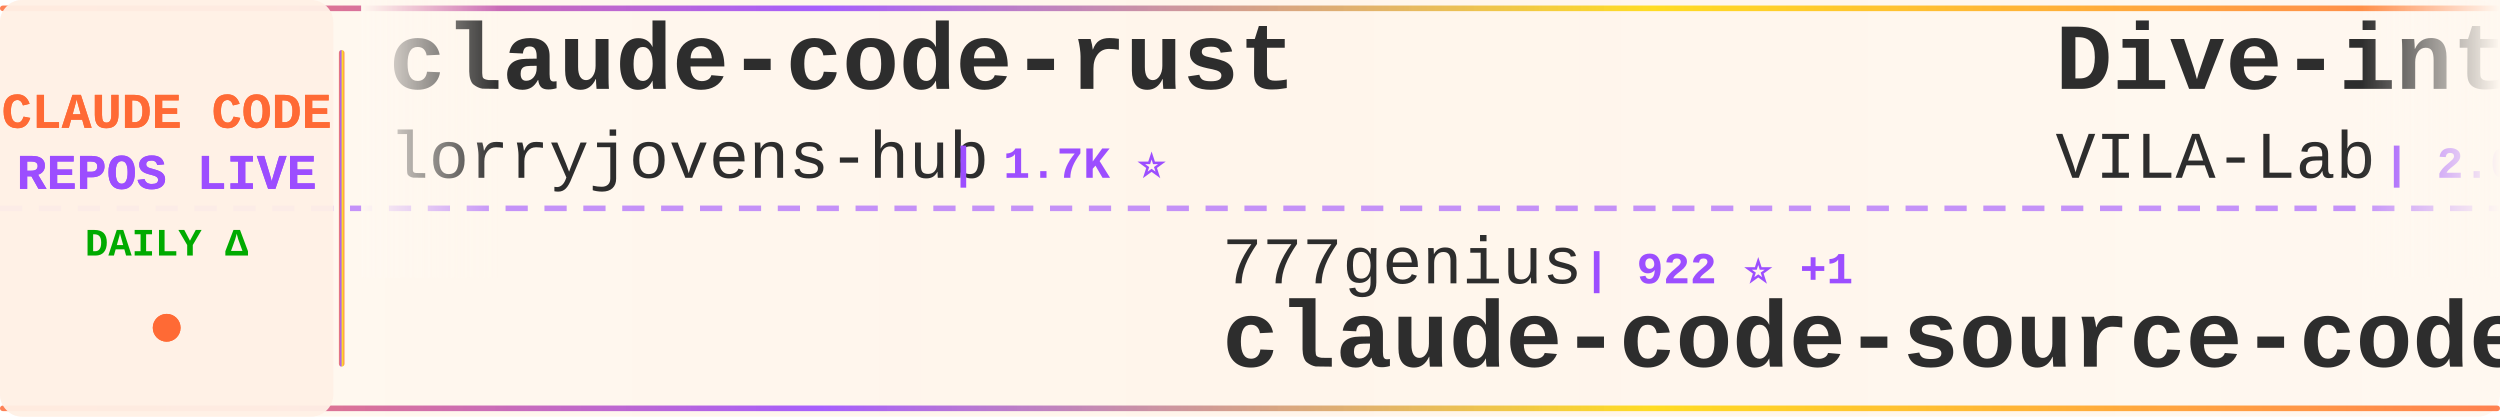
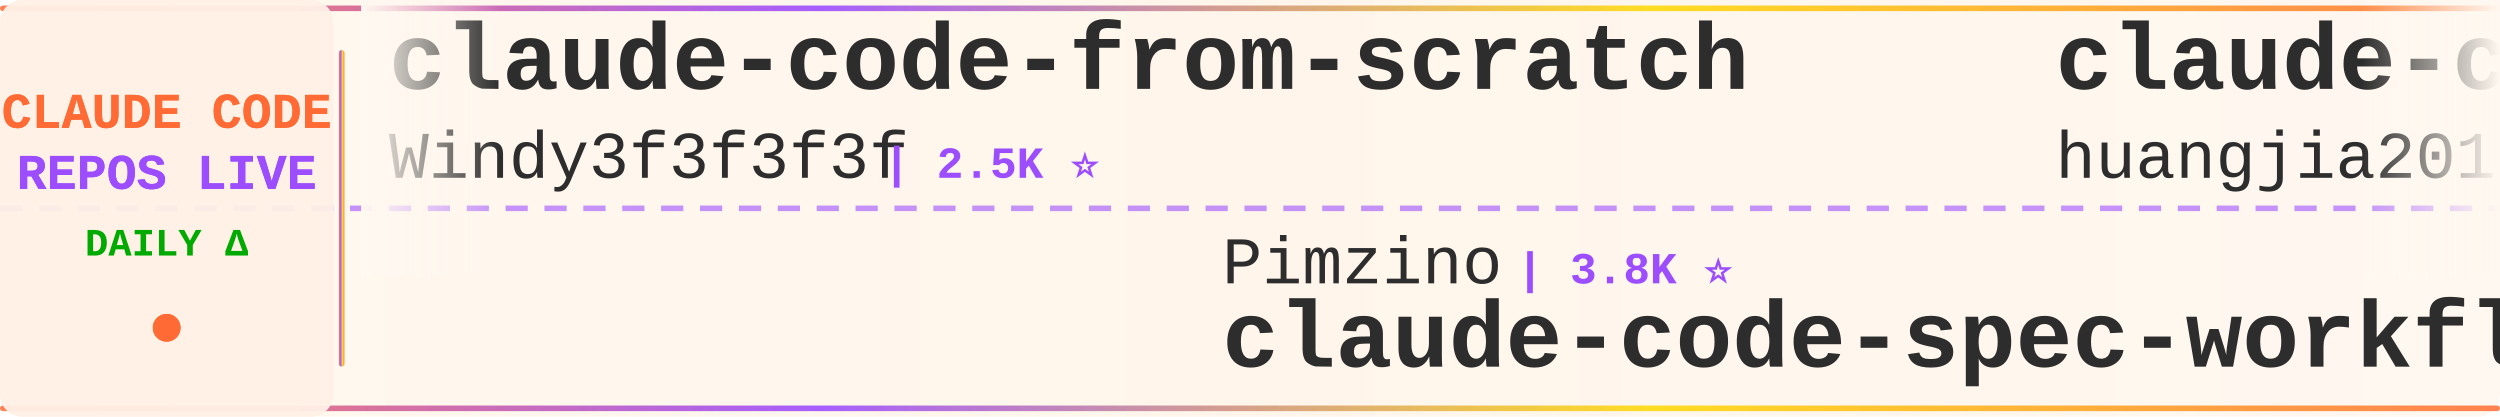
<svg xmlns="http://www.w3.org/2000/svg" width="900" height="150">
  <defs>
    <linearGradient id="tickerBg" x1="0%" y1="0%" x2="100%" y2="0%">
      <stop offset="0%" style="stop-color:#fff8f0;stop-opacity:0.98" />
      <stop offset="50%" style="stop-color:#fff5eb;stop-opacity:1" />
      <stop offset="100%" style="stop-color:#fff8f0;stop-opacity:0.98" />
    </linearGradient>
    <linearGradient id="borderGrad" x1="0%" y1="0%" x2="100%" y2="0%">
      <stop offset="0%" style="stop-color:#FF6B35;stop-opacity:0.85">
        <animate attributeName="stop-opacity" values="0.85;1;0.85" dur="2s" repeatCount="indefinite" />
      </stop>
      <stop offset="33%" style="stop-color:#9C4EFF;stop-opacity:0.9">
        <animate attributeName="stop-opacity" values="0.9;1;0.9" dur="2.2s" repeatCount="indefinite" />
      </stop>
      <stop offset="66%" style="stop-color:#FFD700;stop-opacity:0.85">
        <animate attributeName="stop-opacity" values="0.85;1;0.85" dur="1.8s" repeatCount="indefinite" />
      </stop>
      <stop offset="100%" style="stop-color:#FF6B35;stop-opacity:0.85">
        <animate attributeName="stop-opacity" values="0.85;1;0.85" dur="2s" repeatCount="indefinite" />
      </stop>
    </linearGradient>
    <filter id="textGlow">
      <feGaussianBlur stdDeviation="0.15" result="coloredBlur" />
      <feMerge>
        <feMergeNode in="coloredBlur" />
        <feMergeNode in="SourceGraphic" />
      </feMerge>
    </filter>
    <filter id="metricGlow">
      <feGaussianBlur stdDeviation="0.2" result="coloredBlur" />
      <feMerge>
        <feMergeNode in="coloredBlur" />
        <feMergeNode in="SourceGraphic" />
      </feMerge>
    </filter>
    <linearGradient id="leftFade" x1="0%" y1="0%" x2="100%" y2="0%">
      <stop offset="0%" style="stop-color:#fff8f0;stop-opacity:1" />
      <stop offset="100%" style="stop-color:#fff8f0;stop-opacity:0" />
    </linearGradient>
    <linearGradient id="rightFade" x1="0%" y1="0%" x2="100%" y2="0%">
      <stop offset="0%" style="stop-color:#fff8f0;stop-opacity:0" />
      <stop offset="100%" style="stop-color:#fff8f0;stop-opacity:1" />
    </linearGradient>
  </defs>
  <rect width="900" height="150" fill="url(#tickerBg)" rx="8" />
  <rect x="0" y="2" width="900" height="2" fill="url(#borderGrad)" rx="1" />
  <rect x="0" y="146" width="900" height="2" fill="url(#borderGrad)" rx="1" />
  <line x1="0" y1="75" x2="900" y2="75" stroke="#9C4EFF" stroke-width="2" stroke-dasharray="8 6" opacity="0.6" />
  <rect x="0" y="0" width="120" height="150" fill="#fff0e6" opacity="0.95" rx="8" />
  <text x="60" y="46" font-family="'Courier New', monospace" font-size="18" font-weight="bold" fill="#FF6B35" text-anchor="middle" filter="url(#textGlow)">
    CLAUDE CODE
  </text>
  <text x="60" y="68" font-family="'Courier New', monospace" font-size="18" font-weight="bold" fill="#9C4EFF" text-anchor="middle" filter="url(#textGlow)">
    REPOS LIVE
  </text>
  <text x="60" y="92" font-family="'Courier New', monospace" font-size="14" font-weight="bold" fill="#00aa00" text-anchor="middle">
    DAILY Δ
  </text>
  <circle cx="60" cy="118" r="5" fill="#FF6B35" filter="url(#metricGlow)">
    <animate attributeName="r" values="4;6;4" dur="1.5s" repeatCount="indefinite" />
    <animate attributeName="opacity" values="0.6;1;0.6" dur="1.5s" repeatCount="indefinite" />
  </circle>
  <rect x="122" y="18" width="2" height="114" fill="url(#borderGrad)" rx="1" />
  <clipPath id="tickerClip">
    <rect x="130" y="0" width="770" height="150" />
  </clipPath>
  <g clip-path="url(#tickerClip)">
    <g id="tickerItems">
      <animateTransform attributeName="transform" attributeType="XML" type="translate" from="0 0" to="-3000 0" dur="54s" repeatCount="indefinite" />
      <g transform="translate(0, 0)">
-         <text x="140" y="32" font-family="'Courier New', monospace" font-size="34" font-weight="bold" fill="#2d2d2d">claude-code-rust</text>
-         <text x="140" y="64" font-family="'Courier New', monospace" font-size="24" font-weight="normal" fill="#2d2d2d" opacity="1.0">lorryjovens-hub</text>
-         <text x="342" y="64" font-family="'Courier New', monospace" font-size="16" font-weight="bold" fill="#9C4EFF"> | 1.7K ⭐</text>
+         <text x="140" y="32" font-family="'Courier New', monospace" font-size="34" font-weight="bold" fill="#2d2d2d">claude-code-from-scratch</text>
+         <text x="140" y="64" font-family="'Courier New', monospace" font-size="24" font-weight="normal" fill="#2d2d2d" opacity="1.0">Windy3f3f3f3f</text>
+         <text x="318" y="64" font-family="'Courier New', monospace" font-size="16" font-weight="bold" fill="#9C4EFF"> | 2.5K ⭐</text>
      </g>
      <g transform="translate(300, 0)">
-         <text x="140" y="102" font-family="'Courier New', monospace" font-size="24" font-weight="normal" fill="#2d2d2d" opacity="1.0">777genius</text>
-         <text x="270" y="102" font-family="'Courier New', monospace" font-size="16" font-weight="bold" fill="#9C4EFF"> | 922 ⭐ +1</text>
-         <text x="140" y="132" font-family="'Courier New', monospace" font-size="34" font-weight="bold" fill="#2d2d2d">claude-code-source-code</text>
+         <text x="140" y="102" font-family="'Courier New', monospace" font-size="24" font-weight="normal" fill="#2d2d2d" opacity="1.0">Pimzino</text>
+         <text x="246" y="102" font-family="'Courier New', monospace" font-size="16" font-weight="bold" fill="#9C4EFF"> | 3.8K ⭐</text>
+         <text x="140" y="132" font-family="'Courier New', monospace" font-size="34" font-weight="bold" fill="#2d2d2d">claude-code-spec-workflo...</text>
      </g>
      <g transform="translate(600, 0)">
-         <text x="140" y="32" font-family="'Courier New', monospace" font-size="34" font-weight="bold" fill="#2d2d2d">Dive-into-Claude-Code</text>
-         <text x="140" y="64" font-family="'Courier New', monospace" font-size="24" font-weight="normal" fill="#2d2d2d" opacity="1.0">VILA-Lab</text>
-         <text x="258" y="64" font-family="'Courier New', monospace" font-size="16" font-weight="bold" fill="#9C4EFF"> | 2.0K ⭐</text>
+         <text x="140" y="32" font-family="'Courier New', monospace" font-size="34" font-weight="bold" fill="#2d2d2d">claude-code-engineering</text>
+         <text x="140" y="64" font-family="'Courier New', monospace" font-size="24" font-weight="normal" fill="#2d2d2d" opacity="1.0">huangjia2019</text>
+         <text x="306" y="64" font-family="'Courier New', monospace" font-size="16" font-weight="bold" fill="#9C4EFF"> | 1.0K ⭐ -1</text>
      </g>
      <g transform="translate(900, 0)">
-         <text x="140" y="102" font-family="'Courier New', monospace" font-size="24" font-weight="normal" fill="#2d2d2d" opacity="1.0">ghuntley</text>
-         <text x="258" y="102" font-family="'Courier New', monospace" font-size="16" font-weight="bold" fill="#9C4EFF"> | 986 ⭐</text>
-         <text x="140" y="132" font-family="'Courier New', monospace" font-size="34" font-weight="bold" fill="#2d2d2d">claude-code-source-code-...</text>
+         <text x="140" y="102" font-family="'Courier New', monospace" font-size="24" font-weight="normal" fill="#2d2d2d" opacity="1.0">FlorianBruniaux</text>
+         <text x="342" y="102" font-family="'Courier New', monospace" font-size="16" font-weight="bold" fill="#9C4EFF"> | 5.6K ⭐ +3</text>
+         <text x="140" y="132" font-family="'Courier New', monospace" font-size="34" font-weight="bold" fill="#2d2d2d">claude-code-ultimate-gui...</text>
      </g>
      <g transform="translate(1200, 0)">
-         <text x="140" y="32" font-family="'Courier New', monospace" font-size="34" font-weight="bold" fill="#2d2d2d">claude-code-system-promp...</text>
-         <text x="140" y="64" font-family="'Courier New', monospace" font-size="24" font-weight="normal" fill="#2d2d2d" opacity="1.0">Piebald-AI</text>
-         <text x="282" y="64" font-family="'Courier New', monospace" font-size="16" font-weight="bold" fill="#9C4EFF"> | 12.1K ⭐ +2</text>
+         <text x="140" y="32" font-family="'Courier New', monospace" font-size="34" font-weight="bold" fill="#2d2d2d">ECC</text>
+         <text x="140" y="64" font-family="'Courier New', monospace" font-size="24" font-weight="normal" fill="#2d2d2d" opacity="1.0">affaan-m</text>
+         <text x="258" y="64" font-family="'Courier New', monospace" font-size="16" font-weight="bold" fill="#9C4EFF"> | 234.2K ⭐ +77</text>
      </g>
      <g transform="translate(1500, 0)">
-         <text x="140" y="102" font-family="'Courier New', monospace" font-size="24" font-weight="normal" fill="#2d2d2d" opacity="1.0">luongnv89</text>
-         <text x="270" y="102" font-family="'Courier New', monospace" font-size="16" font-weight="bold" fill="#9C4EFF"> | 40.6K ⭐ +40.6K</text>
-         <text x="140" y="132" font-family="'Courier New', monospace" font-size="34" font-weight="bold" fill="#2d2d2d">claude-howto</text>
+         <text x="140" y="102" font-family="'Courier New', monospace" font-size="24" font-weight="normal" fill="#2d2d2d" opacity="1.0">anthropics</text>
+         <text x="282" y="102" font-family="'Courier New', monospace" font-size="16" font-weight="bold" fill="#9C4EFF"> | 5.7K ⭐ +2</text>
+         <text x="140" y="132" font-family="'Courier New', monospace" font-size="34" font-weight="bold" fill="#2d2d2d">claude-code-security-rev...</text>
      </g>
      <g transform="translate(1800, 0)">
-         <text x="140" y="32" font-family="'Courier New', monospace" font-size="34" font-weight="bold" fill="#2d2d2d">Claude-code</text>
-         <text x="140" y="64" font-family="'Courier New', monospace" font-size="24" font-weight="normal" fill="#2d2d2d" opacity="1.0">fazxes</text>
-         <text x="234" y="64" font-family="'Courier New', monospace" font-size="16" font-weight="bold" fill="#9C4EFF"> | 227 ⭐</text>
+         <text x="140" y="32" font-family="'Courier New', monospace" font-size="34" font-weight="bold" fill="#2d2d2d">edmunds-claude-code</text>
+         <text x="140" y="64" font-family="'Courier New', monospace" font-size="24" font-weight="normal" fill="#2d2d2d" opacity="1.0">edmund-io</text>
+         <text x="270" y="64" font-family="'Courier New', monospace" font-size="16" font-weight="bold" fill="#9C4EFF"> | 1.5K ⭐ +1</text>
      </g>
      <g transform="translate(2100, 0)">
-         <text x="140" y="102" font-family="'Courier New', monospace" font-size="24" font-weight="normal" fill="#2d2d2d" opacity="1.0">https-deeplearning-ai</text>
-         <text x="414" y="102" font-family="'Courier New', monospace" font-size="16" font-weight="bold" fill="#9C4EFF"> | 536 ⭐</text>
-         <text x="140" y="132" font-family="'Courier New', monospace" font-size="34" font-weight="bold" fill="#2d2d2d">sc-claude-code-files</text>
+         <text x="140" y="102" font-family="'Courier New', monospace" font-size="24" font-weight="normal" fill="#2d2d2d" opacity="1.0">wanshuiyin</text>
+         <text x="282" y="102" font-family="'Courier New', monospace" font-size="16" font-weight="bold" fill="#9C4EFF"> | 13.9K ⭐ +1</text>
+         <text x="140" y="132" font-family="'Courier New', monospace" font-size="34" font-weight="bold" fill="#2d2d2d">Auto-claude-code-researc...</text>
      </g>
      <g transform="translate(2400, 0)">
-         <text x="140" y="32" font-family="'Courier New', monospace" font-size="34" font-weight="bold" fill="#2d2d2d">claude-code-rev</text>
-         <text x="140" y="64" font-family="'Courier New', monospace" font-size="24" font-weight="normal" fill="#2d2d2d" opacity="1.0">oboard</text>
-         <text x="234" y="64" font-family="'Courier New', monospace" font-size="16" font-weight="bold" fill="#9C4EFF"> | 3.3K ⭐</text>
+         <text x="140" y="32" font-family="'Courier New', monospace" font-size="34" font-weight="bold" fill="#2d2d2d">system_prompts_leaks</text>
+         <text x="140" y="64" font-family="'Courier New', monospace" font-size="24" font-weight="normal" fill="#2d2d2d" opacity="1.0">asgeirtj</text>
+         <text x="258" y="64" font-family="'Courier New', monospace" font-size="16" font-weight="bold" fill="#9C4EFF"> | 61.0K ⭐ +23</text>
      </g>
      <g transform="translate(2700, 0)">
-         <text x="140" y="102" font-family="'Courier New', monospace" font-size="24" font-weight="normal" fill="#2d2d2d" opacity="1.0">sugyan</text>
-         <text x="234" y="102" font-family="'Courier New', monospace" font-size="16" font-weight="bold" fill="#9C4EFF"> | 1.1K ⭐</text>
-         <text x="140" y="132" font-family="'Courier New', monospace" font-size="34" font-weight="bold" fill="#2d2d2d">claude-code-webui</text>
+         <text x="140" y="102" font-family="'Courier New', monospace" font-size="24" font-weight="normal" fill="#2d2d2d" opacity="1.0">shanraisshan</text>
+         <text x="306" y="102" font-family="'Courier New', monospace" font-size="16" font-weight="bold" fill="#9C4EFF"> | 63.6K ⭐ +5</text>
+         <text x="140" y="132" font-family="'Courier New', monospace" font-size="34" font-weight="bold" fill="#2d2d2d">claude-code-best-practic...</text>
      </g>
      <g transform="translate(3000, 0)">
-         <text x="140" y="32" font-family="'Courier New', monospace" font-size="34" font-weight="bold" fill="#2d2d2d">claude-code-rust</text>
-         <text x="140" y="64" font-family="'Courier New', monospace" font-size="24" font-weight="normal" fill="#2d2d2d" opacity="1.0">lorryjovens-hub</text>
-         <text x="342" y="64" font-family="'Courier New', monospace" font-size="16" font-weight="bold" fill="#9C4EFF"> | 1.7K ⭐</text>
+         <text x="140" y="32" font-family="'Courier New', monospace" font-size="34" font-weight="bold" fill="#2d2d2d">claude-code-from-scratch</text>
+         <text x="140" y="64" font-family="'Courier New', monospace" font-size="24" font-weight="normal" fill="#2d2d2d" opacity="1.0">Windy3f3f3f3f</text>
+         <text x="318" y="64" font-family="'Courier New', monospace" font-size="16" font-weight="bold" fill="#9C4EFF"> | 2.5K ⭐</text>
      </g>
      <g transform="translate(3300, 0)">
-         <text x="140" y="102" font-family="'Courier New', monospace" font-size="24" font-weight="normal" fill="#2d2d2d" opacity="1.0">777genius</text>
-         <text x="270" y="102" font-family="'Courier New', monospace" font-size="16" font-weight="bold" fill="#9C4EFF"> | 922 ⭐ +1</text>
-         <text x="140" y="132" font-family="'Courier New', monospace" font-size="34" font-weight="bold" fill="#2d2d2d">claude-code-source-code</text>
+         <text x="140" y="102" font-family="'Courier New', monospace" font-size="24" font-weight="normal" fill="#2d2d2d" opacity="1.0">Pimzino</text>
+         <text x="246" y="102" font-family="'Courier New', monospace" font-size="16" font-weight="bold" fill="#9C4EFF"> | 3.8K ⭐</text>
+         <text x="140" y="132" font-family="'Courier New', monospace" font-size="34" font-weight="bold" fill="#2d2d2d">claude-code-spec-workflo...</text>
      </g>
      <g transform="translate(3600, 0)">
-         <text x="140" y="32" font-family="'Courier New', monospace" font-size="34" font-weight="bold" fill="#2d2d2d">Dive-into-Claude-Code</text>
-         <text x="140" y="64" font-family="'Courier New', monospace" font-size="24" font-weight="normal" fill="#2d2d2d" opacity="1.0">VILA-Lab</text>
-         <text x="258" y="64" font-family="'Courier New', monospace" font-size="16" font-weight="bold" fill="#9C4EFF"> | 2.0K ⭐</text>
+         <text x="140" y="32" font-family="'Courier New', monospace" font-size="34" font-weight="bold" fill="#2d2d2d">claude-code-engineering</text>
+         <text x="140" y="64" font-family="'Courier New', monospace" font-size="24" font-weight="normal" fill="#2d2d2d" opacity="1.0">huangjia2019</text>
+         <text x="306" y="64" font-family="'Courier New', monospace" font-size="16" font-weight="bold" fill="#9C4EFF"> | 1.0K ⭐ -1</text>
      </g>
      <g transform="translate(3900, 0)">
-         <text x="140" y="102" font-family="'Courier New', monospace" font-size="24" font-weight="normal" fill="#2d2d2d" opacity="1.0">ghuntley</text>
-         <text x="258" y="102" font-family="'Courier New', monospace" font-size="16" font-weight="bold" fill="#9C4EFF"> | 986 ⭐</text>
-         <text x="140" y="132" font-family="'Courier New', monospace" font-size="34" font-weight="bold" fill="#2d2d2d">claude-code-source-code-...</text>
+         <text x="140" y="102" font-family="'Courier New', monospace" font-size="24" font-weight="normal" fill="#2d2d2d" opacity="1.0">FlorianBruniaux</text>
+         <text x="342" y="102" font-family="'Courier New', monospace" font-size="16" font-weight="bold" fill="#9C4EFF"> | 5.6K ⭐ +3</text>
+         <text x="140" y="132" font-family="'Courier New', monospace" font-size="34" font-weight="bold" fill="#2d2d2d">claude-code-ultimate-gui...</text>
      </g>
    </g>
  </g>
  <rect x="130" y="0" width="50" height="100" fill="url(#leftFade)" />
  <rect x="850" y="0" width="50" height="100" fill="url(#rightFade)" />
</svg>
